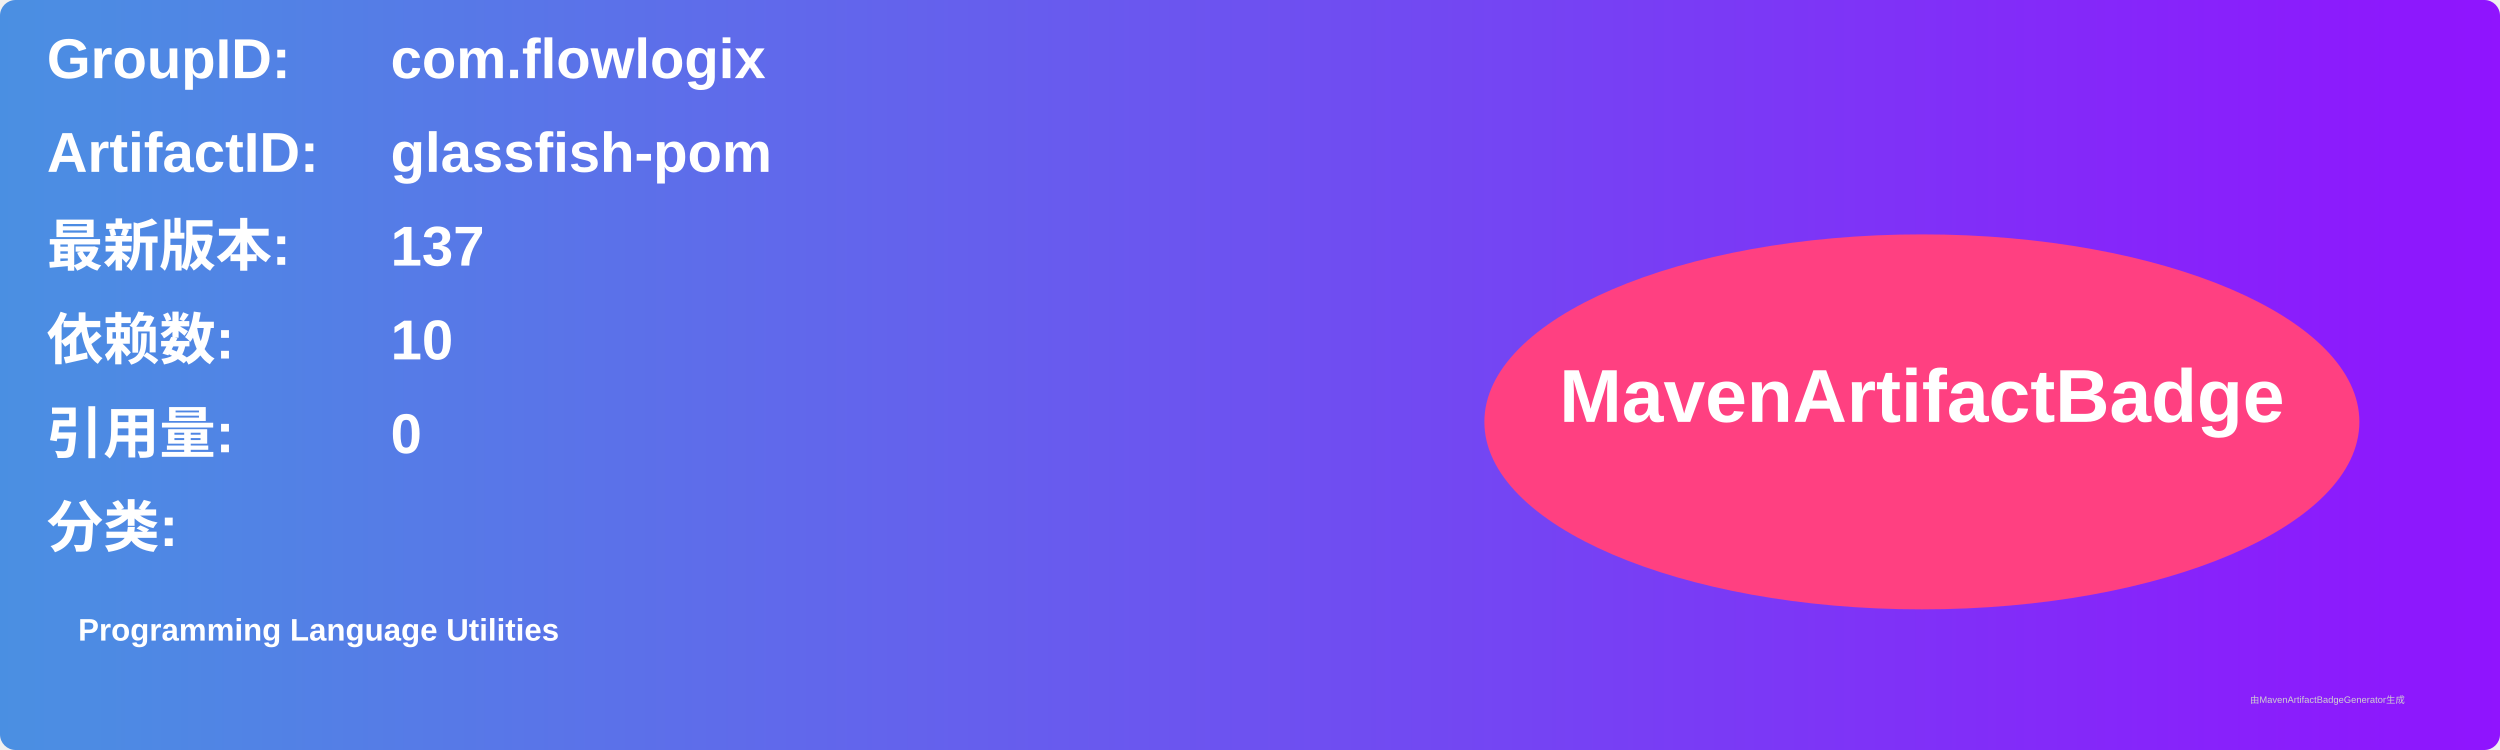
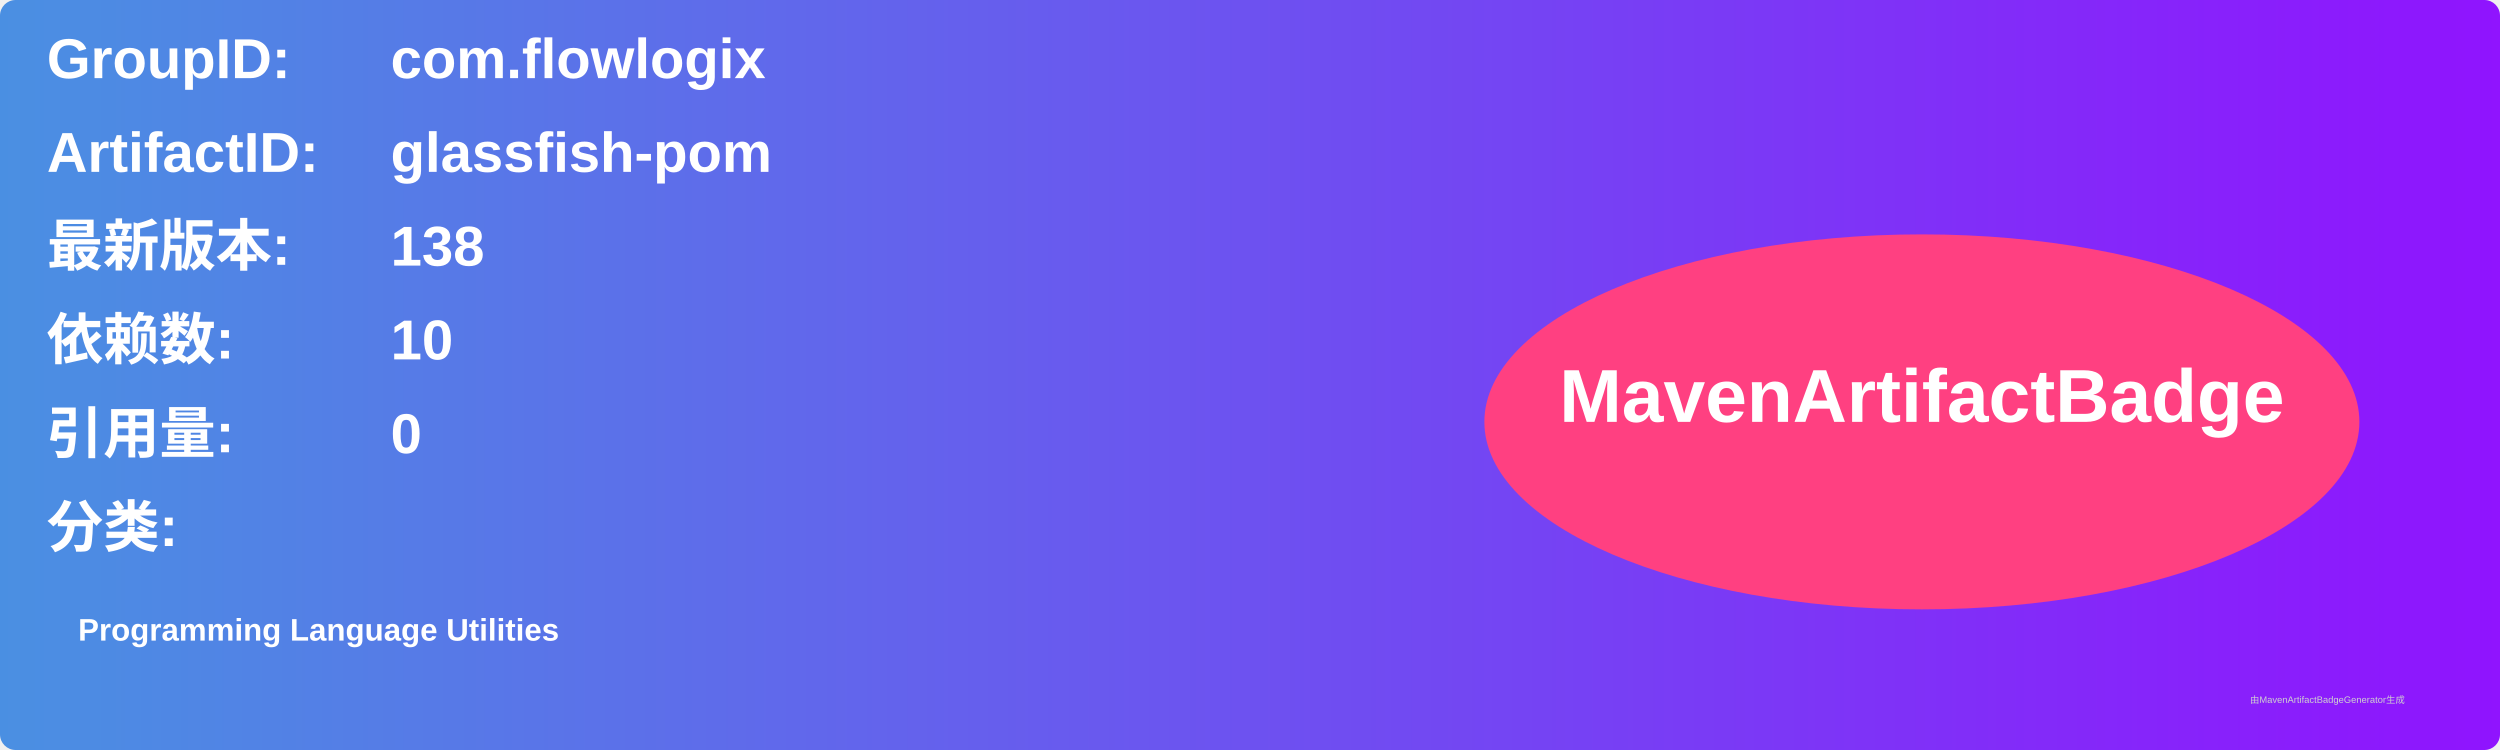
<svg xmlns="http://www.w3.org/2000/svg" width="800" height="240" viewBox="0 0 800 240">
  <linearGradient id="grad" x1="0%" y1="0%" x2="100%" y2="0%">
    <stop offset="0%" stop-color="#4a90e2" />
    <stop offset="100%" stop-color="#9013fe" />
  </linearGradient>
  <rect width="100%" height="100%" rx="5" ry="5" fill="url(#grad)" />
  <g transform="translate(15, 15)">
    <text x="0" y="10" font-family="Arial" font-size="18" fill="white" font-weight="bold" width="260">GroupID:</text>
    <text x="110" y="10" font-family="Arial" font-size="18" fill="white" font-weight="bold" width="460">com.flowlogix</text>
    <text x="0" y="40" font-family="Arial" font-size="18" fill="white" font-weight="bold" width="260">ArtifactID:</text>
    <text x="110" y="40" font-family="Arial" font-size="18" fill="white" font-weight="bold" width="460">glassfish-pom</text>
    <text x="0" y="70" font-family="Arial" font-size="18" fill="white" font-weight="bold">最新版本:</text>
    <text x="110" y="70" font-family="Arial" font-size="18" fill="white" font-weight="bold">
-       <tspan font-weight="bold">137</tspan>
+       <tspan font-weight="bold">138</tspan>
    </text>
    <text x="0" y="100" font-family="Arial" font-size="18" fill="white" font-weight="bold">依赖数: </text>
    <text x="110" y="100" font-family="Arial" font-size="18" fill="white">
      <tspan font-weight="bold">10</tspan>
    </text>
    <text x="0" y="130" font-family="Arial" font-size="18" fill="white" font-weight="bold">引用量: </text>
    <text x="110" y="130" font-family="Arial" font-size="18" fill="white">
      <tspan font-weight="bold">0</tspan>
    </text>
    <text x="0" y="160" font-family="Arial" font-size="18" fill="white" font-weight="bold">分类:</text>
    <text x="10" y="190" font-family="Arial" font-size="10" fill="white">
      <tspan font-weight="bold">Programming Language Utilities</tspan>
    </text>
    <ellipse cx="600" cy="120" rx="140" ry="60" fill="#ff4081" />
    <text x="600" y="120" text-anchor="middle" font-family="Arial" font-size="24" fill="white" font-weight="bold">MavenArtifactBadge</text>
  </g>
  <text x="720" y="225" font-family="Arial" font-size="3" fill="#d0d0d0">由MavenArtifactBadgeGenerator生成</text>
</svg>
